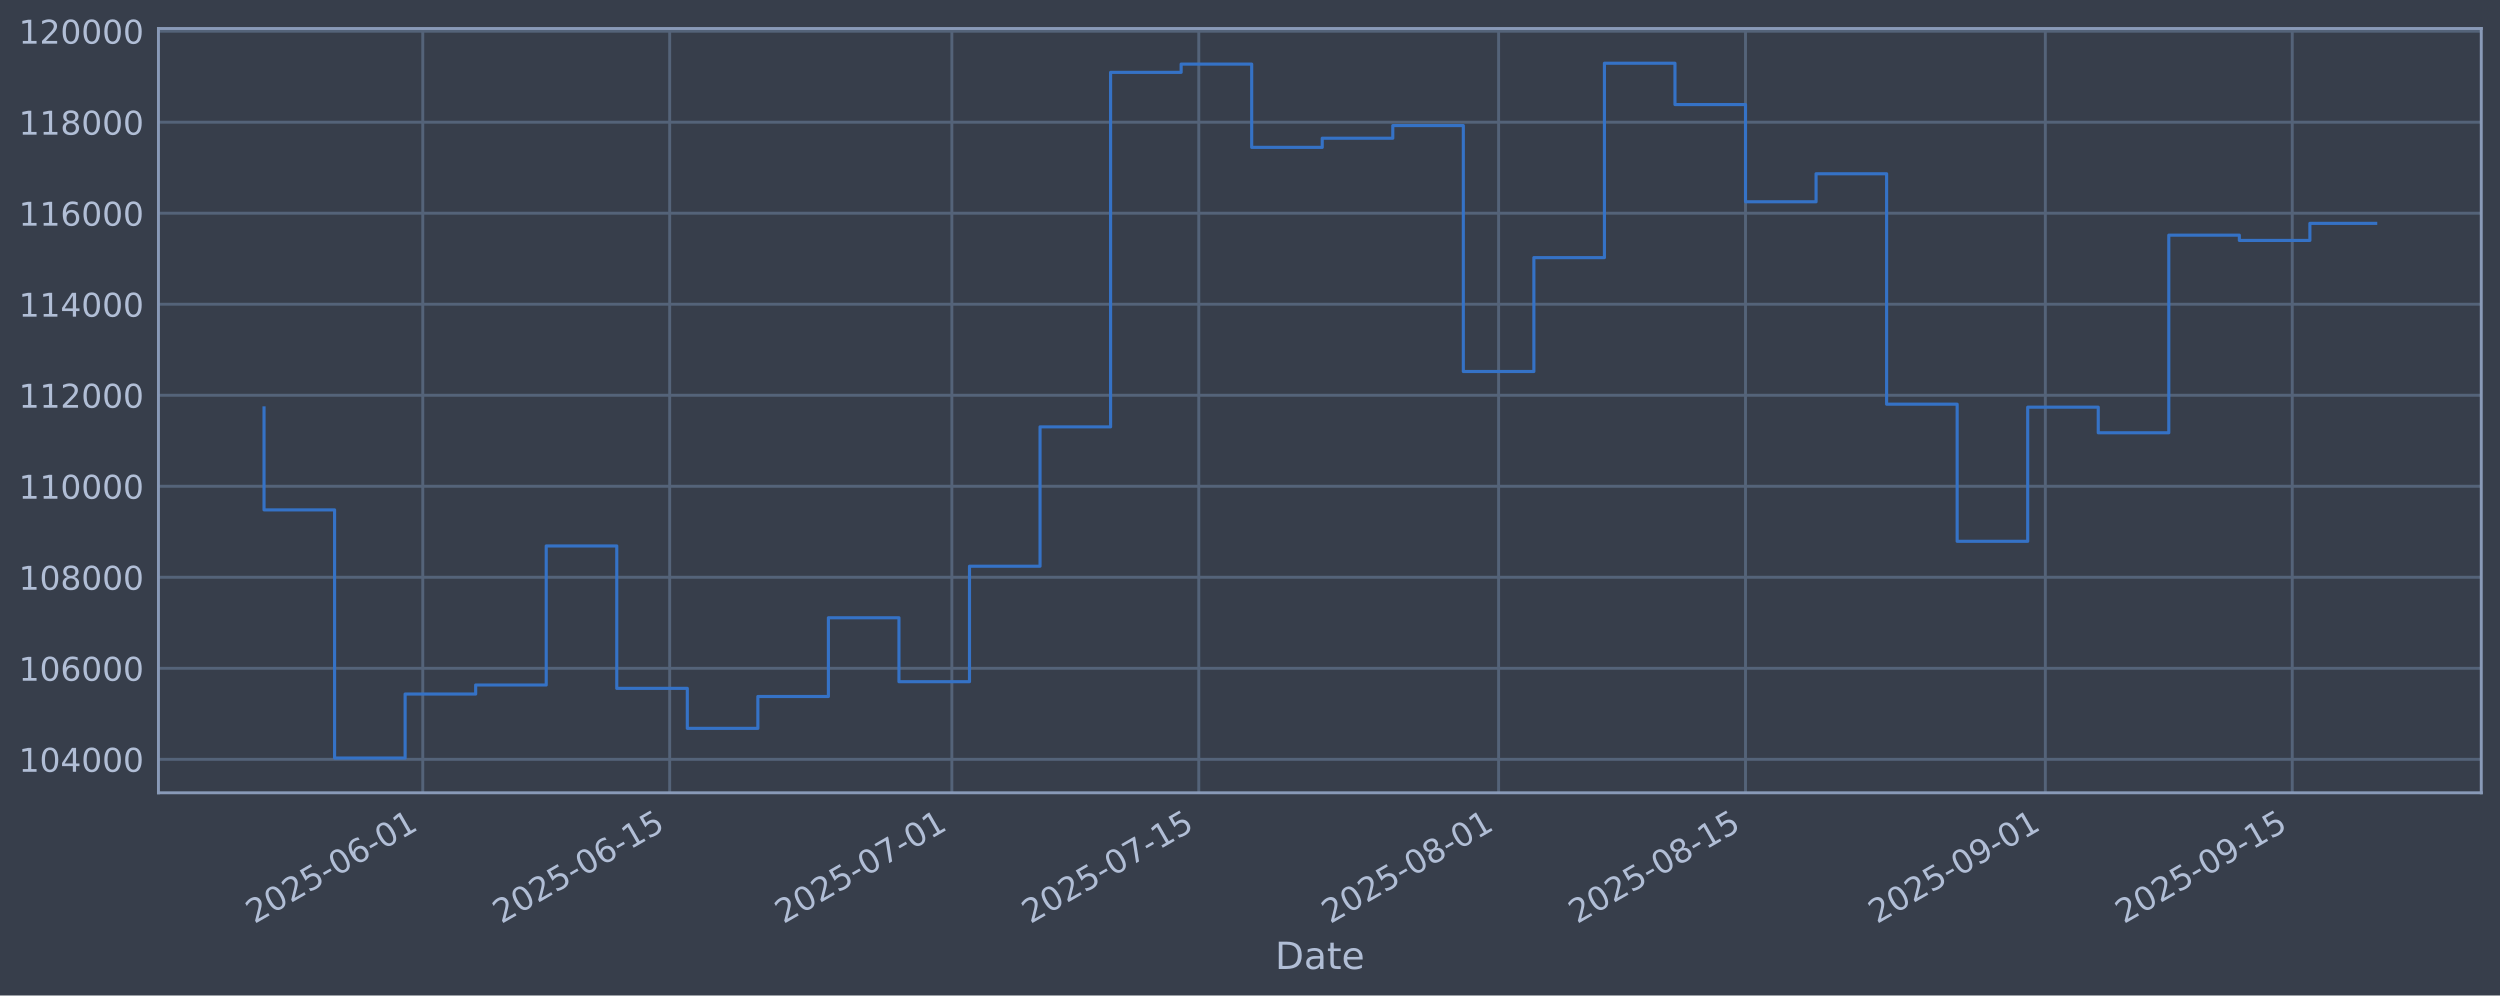
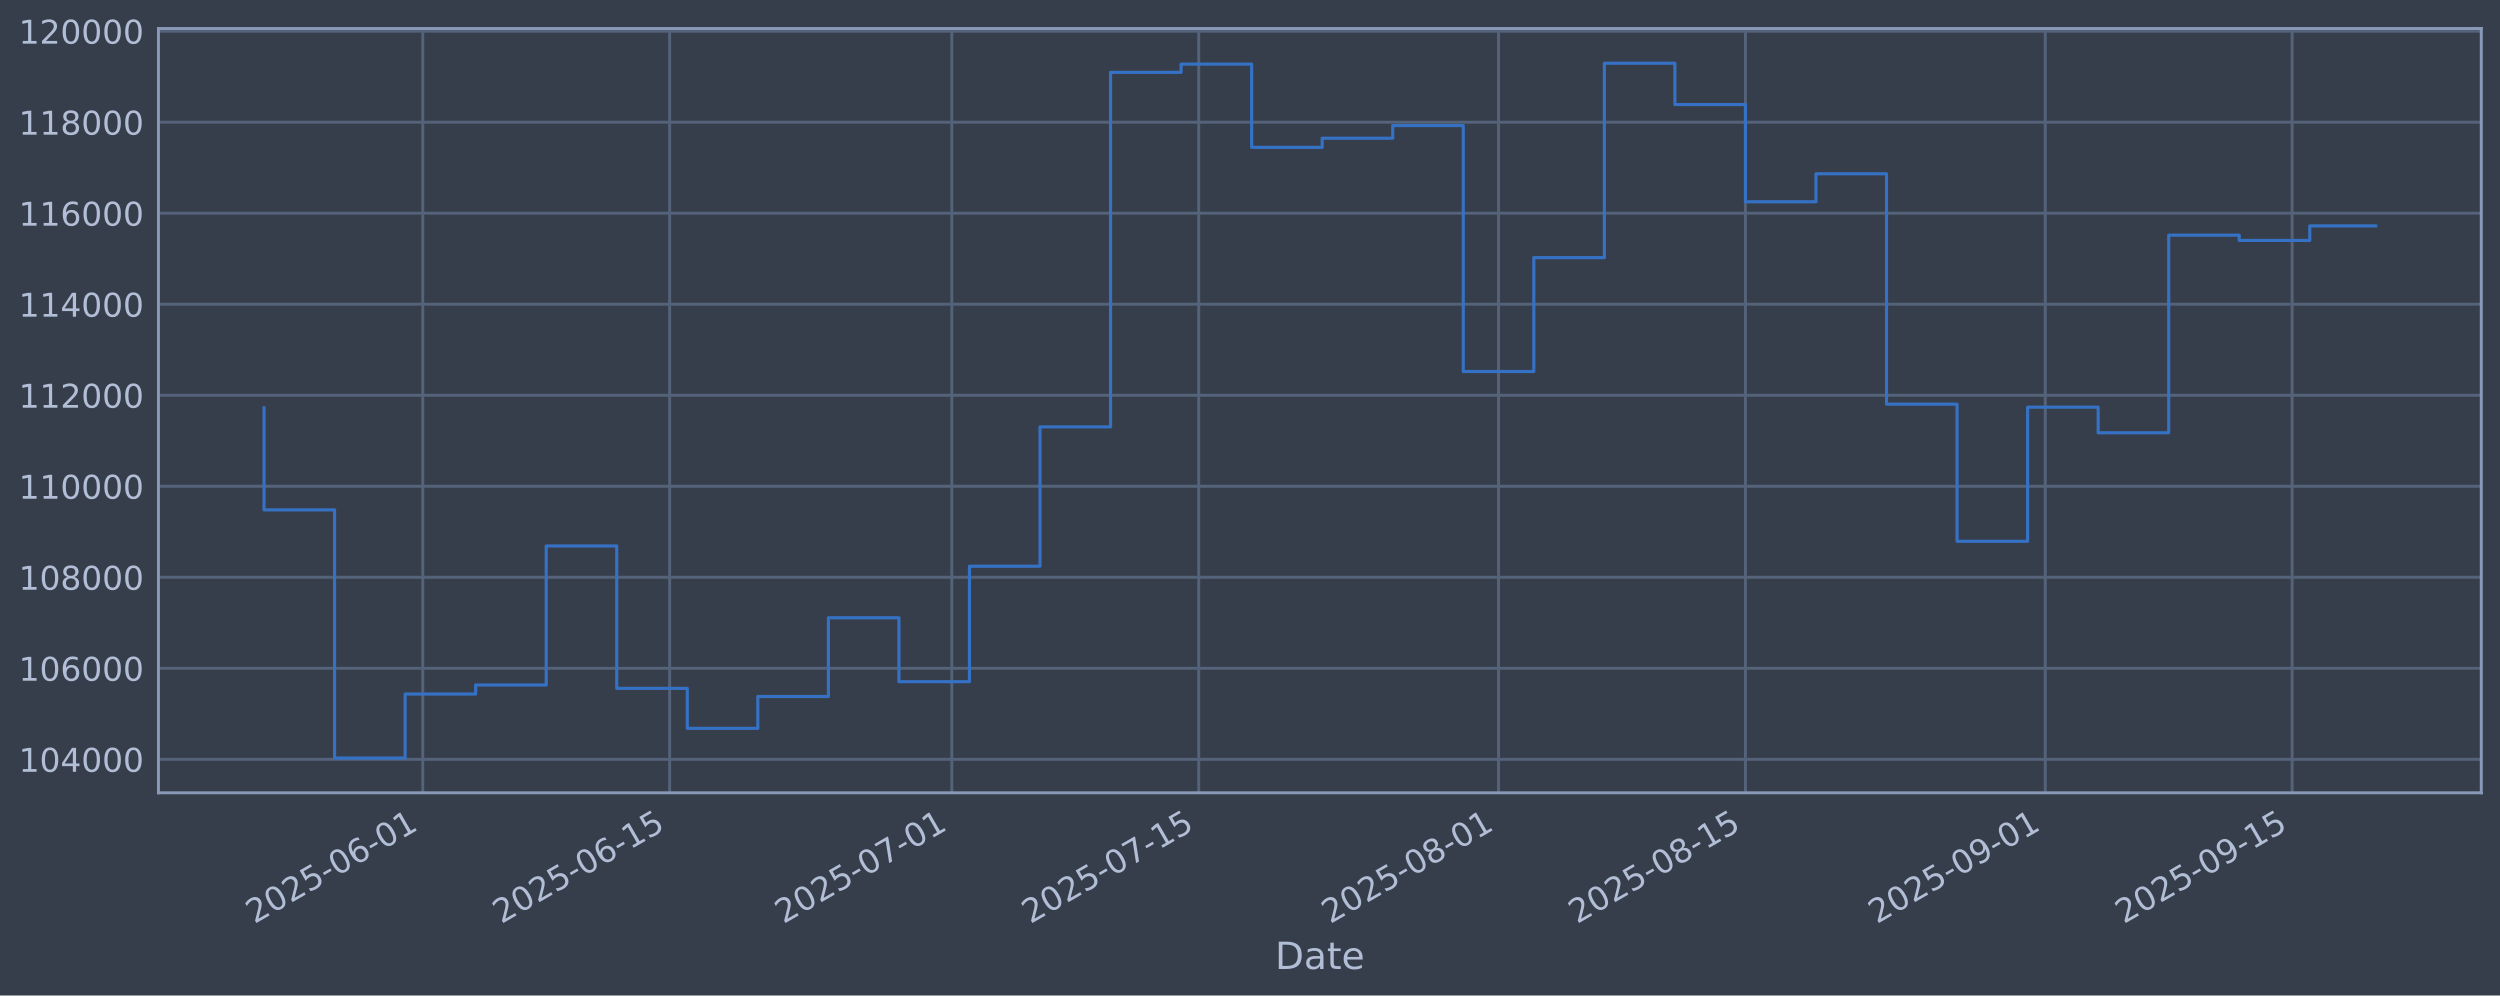
<svg xmlns="http://www.w3.org/2000/svg" xmlns:xlink="http://www.w3.org/1999/xlink" width="960.9pt" height="382.628pt" viewBox="0 0 960.9 382.628" version="1.1">
  <defs>
    <style type="text/css">*{stroke-linejoin: round; stroke-linecap: butt}</style>
  </defs>
  <g id="figure_1">
    <g id="patch_1">
      <path d="M 0 382.628  L 960.9 382.628  L 960.9 0  L 0 0  z " style="fill: #373e4b" />
    </g>
    <g id="axes_1">
      <g id="patch_2">
        <path d="M 60.901 304.718  L 953.701 304.718  L 953.701 10.958  L 60.901 10.958  z " style="fill: #373e4b" />
      </g>
      <g id="matplotlib.axis_1">
        <g id="xtick_1">
          <g id="line2d_1">
-             <path d="M 162.492 304.718  L 162.492 10.958  " clip-path="url(#pe4dbafedd2)" style="fill: none; stroke: #546379; stroke-width: 1.12; stroke-linecap: square" />
+             <path d="M 162.489 304.718  L 162.489 10.958  " clip-path="url(#p65c88e762e)" style="fill: none; stroke: #546379; stroke-width: 1.12; stroke-linecap: square" />
          </g>
          <g id="line2d_2" />
          <g id="text_1">
-             <g style="fill: #b1bed6" transform="translate(97.76642 355.2226) rotate(-30) scale(0.126 -0.126)">
+             <g style="fill: #b1bed6" transform="translate(97.76319 355.2226) rotate(-30) scale(0.126 -0.126)">
              <defs>
                <path id="DejaVuSans-32" d="M 1228 531  L 3431 531  L 3431 0  L 469 0  L 469 531  Q 828 903 1448 1529  Q 2069 2156 2228 2338  Q 2531 2678 2651 2914  Q 2772 3150 2772 3378  Q 2772 3750 2511 3984  Q 2250 4219 1831 4219  Q 1534 4219 1204 4116  Q 875 4013 500 3803  L 500 4441  Q 881 4594 1212 4672  Q 1544 4750 1819 4750  Q 2544 4750 2975 4387  Q 3406 4025 3406 3419  Q 3406 3131 3298 2873  Q 3191 2616 2906 2266  Q 2828 2175 2409 1742  Q 1991 1309 1228 531  z " transform="scale(0.015625)" />
                <path id="DejaVuSans-30" d="M 2034 4250  Q 1547 4250 1301 3770  Q 1056 3291 1056 2328  Q 1056 1369 1301 889  Q 1547 409 2034 409  Q 2525 409 2770 889  Q 3016 1369 3016 2328  Q 3016 3291 2770 3770  Q 2525 4250 2034 4250  z M 2034 4750  Q 2819 4750 3233 4129  Q 3647 3509 3647 2328  Q 3647 1150 3233 529  Q 2819 -91 2034 -91  Q 1250 -91 836 529  Q 422 1150 422 2328  Q 422 3509 836 4129  Q 1250 4750 2034 4750  z " transform="scale(0.015625)" />
                <path id="DejaVuSans-35" d="M 691 4666  L 3169 4666  L 3169 4134  L 1269 4134  L 1269 2991  Q 1406 3038 1543 3061  Q 1681 3084 1819 3084  Q 2600 3084 3056 2656  Q 3513 2228 3513 1497  Q 3513 744 3044 326  Q 2575 -91 1722 -91  Q 1428 -91 1123 -41  Q 819 9 494 109  L 494 744  Q 775 591 1075 516  Q 1375 441 1709 441  Q 2250 441 2565 725  Q 2881 1009 2881 1497  Q 2881 1984 2565 2268  Q 2250 2553 1709 2553  Q 1456 2553 1204 2497  Q 953 2441 691 2322  L 691 4666  z " transform="scale(0.015625)" />
                <path id="DejaVuSans-2d" d="M 313 2009  L 1997 2009  L 1997 1497  L 313 1497  L 313 2009  z " transform="scale(0.015625)" />
                <path id="DejaVuSans-36" d="M 2113 2584  Q 1688 2584 1439 2293  Q 1191 2003 1191 1497  Q 1191 994 1439 701  Q 1688 409 2113 409  Q 2538 409 2786 701  Q 3034 994 3034 1497  Q 3034 2003 2786 2293  Q 2538 2584 2113 2584  z M 3366 4563  L 3366 3988  Q 3128 4100 2886 4159  Q 2644 4219 2406 4219  Q 1781 4219 1451 3797  Q 1122 3375 1075 2522  Q 1259 2794 1537 2939  Q 1816 3084 2150 3084  Q 2853 3084 3261 2657  Q 3669 2231 3669 1497  Q 3669 778 3244 343  Q 2819 -91 2113 -91  Q 1303 -91 875 529  Q 447 1150 447 2328  Q 447 3434 972 4092  Q 1497 4750 2381 4750  Q 2619 4750 2861 4703  Q 3103 4656 3366 4563  z " transform="scale(0.015625)" />
                <path id="DejaVuSans-31" d="M 794 531  L 1825 531  L 1825 4091  L 703 3866  L 703 4441  L 1819 4666  L 2450 4666  L 2450 531  L 3481 531  L 3481 0  L 794 0  L 794 531  z " transform="scale(0.015625)" />
              </defs>
              <use xlink:href="#DejaVuSans-32" />
              <use xlink:href="#DejaVuSans-30" transform="translate(63.62305 0)" />
              <use xlink:href="#DejaVuSans-32" transform="translate(127.2461 0)" />
              <use xlink:href="#DejaVuSans-35" transform="translate(190.8691 0)" />
              <use xlink:href="#DejaVuSans-2d" transform="translate(254.4922 0)" />
              <use xlink:href="#DejaVuSans-30" transform="translate(290.5762 0)" />
              <use xlink:href="#DejaVuSans-36" transform="translate(354.1992 0)" />
              <use xlink:href="#DejaVuSans-2d" transform="translate(417.8223 0)" />
              <use xlink:href="#DejaVuSans-30" transform="translate(453.9062 0)" />
              <use xlink:href="#DejaVuSans-31" transform="translate(517.5293 0)" />
            </g>
          </g>
        </g>
        <g id="xtick_2">
          <g id="line2d_3">
-             <path d="M 257.396 304.718  L 257.396 10.958  " clip-path="url(#pe4dbafedd2)" style="fill: none; stroke: #546379; stroke-width: 1.12; stroke-linecap: square" />
+             <path d="M 257.388 304.718  L 257.388 10.958  " clip-path="url(#p65c88e762e)" style="fill: none; stroke: #546379; stroke-width: 1.12; stroke-linecap: square" />
          </g>
          <g id="line2d_4" />
          <g id="text_2">
-             <g style="fill: #b1bed6" transform="translate(192.6703 355.2226) rotate(-30) scale(0.126 -0.126)">
+             <g style="fill: #b1bed6" transform="translate(192.662 355.2226) rotate(-30) scale(0.126 -0.126)">
              <use xlink:href="#DejaVuSans-32" />
              <use xlink:href="#DejaVuSans-30" transform="translate(63.62305 0)" />
              <use xlink:href="#DejaVuSans-32" transform="translate(127.2461 0)" />
              <use xlink:href="#DejaVuSans-35" transform="translate(190.8691 0)" />
              <use xlink:href="#DejaVuSans-2d" transform="translate(254.4922 0)" />
              <use xlink:href="#DejaVuSans-30" transform="translate(290.5762 0)" />
              <use xlink:href="#DejaVuSans-36" transform="translate(354.1992 0)" />
              <use xlink:href="#DejaVuSans-2d" transform="translate(417.8223 0)" />
              <use xlink:href="#DejaVuSans-31" transform="translate(453.9062 0)" />
              <use xlink:href="#DejaVuSans-35" transform="translate(517.5293 0)" />
            </g>
          </g>
        </g>
        <g id="xtick_3">
          <g id="line2d_5">
-             <path d="M 365.857 304.718  L 365.857 10.958  " clip-path="url(#pe4dbafedd2)" style="fill: none; stroke: #546379; stroke-width: 1.12; stroke-linecap: square" />
+             <path d="M 365.843 304.718  L 365.843 10.958  " clip-path="url(#p65c88e762e)" style="fill: none; stroke: #546379; stroke-width: 1.12; stroke-linecap: square" />
          </g>
          <g id="line2d_6" />
          <g id="text_3">
-             <g style="fill: #b1bed6" transform="translate(301.1318 355.2226) rotate(-30) scale(0.126 -0.126)">
+             <g style="fill: #b1bed6" transform="translate(301.1178 355.2226) rotate(-30) scale(0.126 -0.126)">
              <defs>
                <path id="DejaVuSans-37" d="M 525 4666  L 3525 4666  L 3525 4397  L 1831 0  L 1172 0  L 2766 4134  L 525 4134  L 525 4666  z " transform="scale(0.015625)" />
              </defs>
              <use xlink:href="#DejaVuSans-32" />
              <use xlink:href="#DejaVuSans-30" transform="translate(63.62305 0)" />
              <use xlink:href="#DejaVuSans-32" transform="translate(127.2461 0)" />
              <use xlink:href="#DejaVuSans-35" transform="translate(190.8691 0)" />
              <use xlink:href="#DejaVuSans-2d" transform="translate(254.4922 0)" />
              <use xlink:href="#DejaVuSans-30" transform="translate(290.5762 0)" />
              <use xlink:href="#DejaVuSans-37" transform="translate(354.1992 0)" />
              <use xlink:href="#DejaVuSans-2d" transform="translate(417.8223 0)" />
              <use xlink:href="#DejaVuSans-30" transform="translate(453.9062 0)" />
              <use xlink:href="#DejaVuSans-31" transform="translate(517.5293 0)" />
            </g>
          </g>
        </g>
        <g id="xtick_4">
          <g id="line2d_7">
-             <path d="M 460.761 304.718  L 460.761 10.958  " clip-path="url(#pe4dbafedd2)" style="fill: none; stroke: #546379; stroke-width: 1.12; stroke-linecap: square" />
+             <path d="M 460.742 304.718  L 460.742 10.958  " clip-path="url(#p65c88e762e)" style="fill: none; stroke: #546379; stroke-width: 1.12; stroke-linecap: square" />
          </g>
          <g id="line2d_8" />
          <g id="text_4">
-             <g style="fill: #b1bed6" transform="translate(396.0356 355.2226) rotate(-30) scale(0.126 -0.126)">
+             <g style="fill: #b1bed6" transform="translate(396.0166 355.2226) rotate(-30) scale(0.126 -0.126)">
              <use xlink:href="#DejaVuSans-32" />
              <use xlink:href="#DejaVuSans-30" transform="translate(63.62305 0)" />
              <use xlink:href="#DejaVuSans-32" transform="translate(127.2461 0)" />
              <use xlink:href="#DejaVuSans-35" transform="translate(190.8691 0)" />
              <use xlink:href="#DejaVuSans-2d" transform="translate(254.4922 0)" />
              <use xlink:href="#DejaVuSans-30" transform="translate(290.5762 0)" />
              <use xlink:href="#DejaVuSans-37" transform="translate(354.1992 0)" />
              <use xlink:href="#DejaVuSans-2d" transform="translate(417.8223 0)" />
              <use xlink:href="#DejaVuSans-31" transform="translate(453.9062 0)" />
              <use xlink:href="#DejaVuSans-35" transform="translate(517.5293 0)" />
            </g>
          </g>
        </g>
        <g id="xtick_5">
          <g id="line2d_9">
-             <path d="M 576.002 304.718  L 576.002 10.958  " clip-path="url(#pe4dbafedd2)" style="fill: none; stroke: #546379; stroke-width: 1.12; stroke-linecap: square" />
+             <path d="M 575.976 304.718  L 575.976 10.958  " clip-path="url(#p65c88e762e)" style="fill: none; stroke: #546379; stroke-width: 1.12; stroke-linecap: square" />
          </g>
          <g id="line2d_10" />
          <g id="text_5">
-             <g style="fill: #b1bed6" transform="translate(511.276 355.2226) rotate(-30) scale(0.126 -0.126)">
+             <g style="fill: #b1bed6" transform="translate(511.2509 355.2226) rotate(-30) scale(0.126 -0.126)">
              <defs>
                <path id="DejaVuSans-38" d="M 2034 2216  Q 1584 2216 1326 1975  Q 1069 1734 1069 1313  Q 1069 891 1326 650  Q 1584 409 2034 409  Q 2484 409 2743 651  Q 3003 894 3003 1313  Q 3003 1734 2745 1975  Q 2488 2216 2034 2216  z M 1403 2484  Q 997 2584 770 2862  Q 544 3141 544 3541  Q 544 4100 942 4425  Q 1341 4750 2034 4750  Q 2731 4750 3128 4425  Q 3525 4100 3525 3541  Q 3525 3141 3298 2862  Q 3072 2584 2669 2484  Q 3125 2378 3379 2068  Q 3634 1759 3634 1313  Q 3634 634 3220 271  Q 2806 -91 2034 -91  Q 1263 -91 848 271  Q 434 634 434 1313  Q 434 1759 690 2068  Q 947 2378 1403 2484  z M 1172 3481  Q 1172 3119 1398 2916  Q 1625 2713 2034 2713  Q 2441 2713 2670 2916  Q 2900 3119 2900 3481  Q 2900 3844 2670 4047  Q 2441 4250 2034 4250  Q 1625 4250 1398 4047  Q 1172 3844 1172 3481  z " transform="scale(0.015625)" />
              </defs>
              <use xlink:href="#DejaVuSans-32" />
              <use xlink:href="#DejaVuSans-30" transform="translate(63.62305 0)" />
              <use xlink:href="#DejaVuSans-32" transform="translate(127.2461 0)" />
              <use xlink:href="#DejaVuSans-35" transform="translate(190.8691 0)" />
              <use xlink:href="#DejaVuSans-2d" transform="translate(254.4922 0)" />
              <use xlink:href="#DejaVuSans-30" transform="translate(290.5762 0)" />
              <use xlink:href="#DejaVuSans-38" transform="translate(354.1992 0)" />
              <use xlink:href="#DejaVuSans-2d" transform="translate(417.8223 0)" />
              <use xlink:href="#DejaVuSans-30" transform="translate(453.9062 0)" />
              <use xlink:href="#DejaVuSans-31" transform="translate(517.5293 0)" />
            </g>
          </g>
        </g>
        <g id="xtick_6">
          <g id="line2d_11">
-             <path d="M 670.905 304.718  L 670.905 10.958  " clip-path="url(#pe4dbafedd2)" style="fill: none; stroke: #546379; stroke-width: 1.12; stroke-linecap: square" />
+             <path d="M 670.875 304.718  L 670.875 10.958  " clip-path="url(#p65c88e762e)" style="fill: none; stroke: #546379; stroke-width: 1.12; stroke-linecap: square" />
          </g>
          <g id="line2d_12" />
          <g id="text_6">
-             <g style="fill: #b1bed6" transform="translate(606.1799 355.2226) rotate(-30) scale(0.126 -0.126)">
+             <g style="fill: #b1bed6" transform="translate(606.1497 355.2226) rotate(-30) scale(0.126 -0.126)">
              <use xlink:href="#DejaVuSans-32" />
              <use xlink:href="#DejaVuSans-30" transform="translate(63.62305 0)" />
              <use xlink:href="#DejaVuSans-32" transform="translate(127.2461 0)" />
              <use xlink:href="#DejaVuSans-35" transform="translate(190.8691 0)" />
              <use xlink:href="#DejaVuSans-2d" transform="translate(254.4922 0)" />
              <use xlink:href="#DejaVuSans-30" transform="translate(290.5762 0)" />
              <use xlink:href="#DejaVuSans-38" transform="translate(354.1992 0)" />
              <use xlink:href="#DejaVuSans-2d" transform="translate(417.8223 0)" />
              <use xlink:href="#DejaVuSans-31" transform="translate(453.9062 0)" />
              <use xlink:href="#DejaVuSans-35" transform="translate(517.5293 0)" />
            </g>
          </g>
        </g>
        <g id="xtick_7">
          <g id="line2d_13">
-             <path d="M 786.146 304.718  L 786.146 10.958  " clip-path="url(#pe4dbafedd2)" style="fill: none; stroke: #546379; stroke-width: 1.12; stroke-linecap: square" />
+             <path d="M 786.109 304.718  L 786.109 10.958  " clip-path="url(#p65c88e762e)" style="fill: none; stroke: #546379; stroke-width: 1.12; stroke-linecap: square" />
          </g>
          <g id="line2d_14" />
          <g id="text_7">
-             <g style="fill: #b1bed6" transform="translate(721.4202 355.2226) rotate(-30) scale(0.126 -0.126)">
+             <g style="fill: #b1bed6" transform="translate(721.384 355.2226) rotate(-30) scale(0.126 -0.126)">
              <defs>
                <path id="DejaVuSans-39" d="M 703 97  L 703 672  Q 941 559 1184 500  Q 1428 441 1663 441  Q 2288 441 2617 861  Q 2947 1281 2994 2138  Q 2813 1869 2534 1725  Q 2256 1581 1919 1581  Q 1219 1581 811 2004  Q 403 2428 403 3163  Q 403 3881 828 4315  Q 1253 4750 1959 4750  Q 2769 4750 3195 4129  Q 3622 3509 3622 2328  Q 3622 1225 3098 567  Q 2575 -91 1691 -91  Q 1453 -91 1209 -44  Q 966 3 703 97  z M 1959 2075  Q 2384 2075 2632 2365  Q 2881 2656 2881 3163  Q 2881 3666 2632 3958  Q 2384 4250 1959 4250  Q 1534 4250 1286 3958  Q 1038 3666 1038 3163  Q 1038 2656 1286 2365  Q 1534 2075 1959 2075  z " transform="scale(0.015625)" />
              </defs>
              <use xlink:href="#DejaVuSans-32" />
              <use xlink:href="#DejaVuSans-30" transform="translate(63.62305 0)" />
              <use xlink:href="#DejaVuSans-32" transform="translate(127.2461 0)" />
              <use xlink:href="#DejaVuSans-35" transform="translate(190.8691 0)" />
              <use xlink:href="#DejaVuSans-2d" transform="translate(254.4922 0)" />
              <use xlink:href="#DejaVuSans-30" transform="translate(290.5762 0)" />
              <use xlink:href="#DejaVuSans-39" transform="translate(354.1992 0)" />
              <use xlink:href="#DejaVuSans-2d" transform="translate(417.8223 0)" />
              <use xlink:href="#DejaVuSans-30" transform="translate(453.9062 0)" />
              <use xlink:href="#DejaVuSans-31" transform="translate(517.5293 0)" />
            </g>
          </g>
        </g>
        <g id="xtick_8">
          <g id="line2d_15">
-             <path d="M 881.05 304.718  L 881.05 10.958  " clip-path="url(#pe4dbafedd2)" style="fill: none; stroke: #546379; stroke-width: 1.12; stroke-linecap: square" />
+             <path d="M 881.008 304.718  L 881.008 10.958  " clip-path="url(#p65c88e762e)" style="fill: none; stroke: #546379; stroke-width: 1.12; stroke-linecap: square" />
          </g>
          <g id="line2d_16" />
          <g id="text_8">
-             <g style="fill: #b1bed6" transform="translate(816.3241 355.2226) rotate(-30) scale(0.126 -0.126)">
+             <g style="fill: #b1bed6" transform="translate(816.2828 355.2226) rotate(-30) scale(0.126 -0.126)">
              <use xlink:href="#DejaVuSans-32" />
              <use xlink:href="#DejaVuSans-30" transform="translate(63.62305 0)" />
              <use xlink:href="#DejaVuSans-32" transform="translate(127.2461 0)" />
              <use xlink:href="#DejaVuSans-35" transform="translate(190.8691 0)" />
              <use xlink:href="#DejaVuSans-2d" transform="translate(254.4922 0)" />
              <use xlink:href="#DejaVuSans-30" transform="translate(290.5762 0)" />
              <use xlink:href="#DejaVuSans-39" transform="translate(354.1992 0)" />
              <use xlink:href="#DejaVuSans-2d" transform="translate(417.8223 0)" />
              <use xlink:href="#DejaVuSans-31" transform="translate(453.9062 0)" />
              <use xlink:href="#DejaVuSans-35" transform="translate(517.5293 0)" />
            </g>
          </g>
        </g>
        <g id="text_9">
          <g style="fill: #b1bed6" transform="translate(490.0914 372.4337) scale(0.144 -0.144)">
            <defs>
              <path id="DejaVuSans-44" d="M 1259 4147  L 1259 519  L 2022 519  Q 2988 519 3436 956  Q 3884 1394 3884 2338  Q 3884 3275 3436 3711  Q 2988 4147 2022 4147  L 1259 4147  z M 628 4666  L 1925 4666  Q 3281 4666 3915 4102  Q 4550 3538 4550 2338  Q 4550 1131 3912 565  Q 3275 0 1925 0  L 628 0  L 628 4666  z " transform="scale(0.015625)" />
              <path id="DejaVuSans-61" d="M 2194 1759  Q 1497 1759 1228 1600  Q 959 1441 959 1056  Q 959 750 1161 570  Q 1363 391 1709 391  Q 2188 391 2477 730  Q 2766 1069 2766 1631  L 2766 1759  L 2194 1759  z M 3341 1997  L 3341 0  L 2766 0  L 2766 531  Q 2569 213 2275 61  Q 1981 -91 1556 -91  Q 1019 -91 701 211  Q 384 513 384 1019  Q 384 1609 779 1909  Q 1175 2209 1959 2209  L 2766 2209  L 2766 2266  Q 2766 2663 2505 2880  Q 2244 3097 1772 3097  Q 1472 3097 1187 3025  Q 903 2953 641 2809  L 641 3341  Q 956 3463 1253 3523  Q 1550 3584 1831 3584  Q 2591 3584 2966 3190  Q 3341 2797 3341 1997  z " transform="scale(0.015625)" />
              <path id="DejaVuSans-74" d="M 1172 4494  L 1172 3500  L 2356 3500  L 2356 3053  L 1172 3053  L 1172 1153  Q 1172 725 1289 603  Q 1406 481 1766 481  L 2356 481  L 2356 0  L 1766 0  Q 1100 0 847 248  Q 594 497 594 1153  L 594 3053  L 172 3053  L 172 3500  L 594 3500  L 594 4494  L 1172 4494  z " transform="scale(0.015625)" />
              <path id="DejaVuSans-65" d="M 3597 1894  L 3597 1613  L 953 1613  Q 991 1019 1311 708  Q 1631 397 2203 397  Q 2534 397 2845 478  Q 3156 559 3463 722  L 3463 178  Q 3153 47 2828 -22  Q 2503 -91 2169 -91  Q 1331 -91 842 396  Q 353 884 353 1716  Q 353 2575 817 3079  Q 1281 3584 2069 3584  Q 2775 3584 3186 3129  Q 3597 2675 3597 1894  z M 3022 2063  Q 3016 2534 2758 2815  Q 2500 3097 2075 3097  Q 1594 3097 1305 2825  Q 1016 2553 972 2059  L 3022 2063  z " transform="scale(0.015625)" />
            </defs>
            <use xlink:href="#DejaVuSans-44" />
            <use xlink:href="#DejaVuSans-61" transform="translate(77.00195 0)" />
            <use xlink:href="#DejaVuSans-74" transform="translate(138.2812 0)" />
            <use xlink:href="#DejaVuSans-65" transform="translate(177.4902 0)" />
          </g>
        </g>
      </g>
      <g id="matplotlib.axis_2">
        <g id="ytick_1">
          <g id="line2d_17">
-             <path d="M 60.901 291.85  L 953.701 291.85  " clip-path="url(#pe4dbafedd2)" style="fill: none; stroke: #546379; stroke-width: 1.12; stroke-linecap: square" />
+             <path d="M 60.901 291.85  L 953.701 291.85  " clip-path="url(#p65c88e762e)" style="fill: none; stroke: #546379; stroke-width: 1.12; stroke-linecap: square" />
          </g>
          <g id="line2d_18" />
          <g id="text_10">
            <g style="fill: #b1bed6" transform="translate(7.2 296.6367) scale(0.126 -0.126)">
              <defs>
                <path id="DejaVuSans-34" d="M 2419 4116  L 825 1625  L 2419 1625  L 2419 4116  z M 2253 4666  L 3047 4666  L 3047 1625  L 3713 1625  L 3713 1100  L 3047 1100  L 3047 0  L 2419 0  L 2419 1100  L 313 1100  L 313 1709  L 2253 4666  z " transform="scale(0.015625)" />
              </defs>
              <use xlink:href="#DejaVuSans-31" />
              <use xlink:href="#DejaVuSans-30" transform="translate(63.62305 0)" />
              <use xlink:href="#DejaVuSans-34" transform="translate(127.2461 0)" />
              <use xlink:href="#DejaVuSans-30" transform="translate(190.8691 0)" />
              <use xlink:href="#DejaVuSans-30" transform="translate(254.4922 0)" />
              <use xlink:href="#DejaVuSans-30" transform="translate(318.1152 0)" />
            </g>
          </g>
        </g>
        <g id="ytick_2">
          <g id="line2d_19">
-             <path d="M 60.901 256.867  L 953.701 256.867  " clip-path="url(#pe4dbafedd2)" style="fill: none; stroke: #546379; stroke-width: 1.12; stroke-linecap: square" />
+             <path d="M 60.901 256.867  L 953.701 256.867  " clip-path="url(#p65c88e762e)" style="fill: none; stroke: #546379; stroke-width: 1.12; stroke-linecap: square" />
          </g>
          <g id="line2d_20" />
          <g id="text_11">
            <g style="fill: #b1bed6" transform="translate(7.2 261.6538) scale(0.126 -0.126)">
              <use xlink:href="#DejaVuSans-31" />
              <use xlink:href="#DejaVuSans-30" transform="translate(63.62305 0)" />
              <use xlink:href="#DejaVuSans-36" transform="translate(127.2461 0)" />
              <use xlink:href="#DejaVuSans-30" transform="translate(190.8691 0)" />
              <use xlink:href="#DejaVuSans-30" transform="translate(254.4922 0)" />
              <use xlink:href="#DejaVuSans-30" transform="translate(318.1152 0)" />
            </g>
          </g>
        </g>
        <g id="ytick_3">
          <g id="line2d_21">
-             <path d="M 60.901 221.884  L 953.701 221.884  " clip-path="url(#pe4dbafedd2)" style="fill: none; stroke: #546379; stroke-width: 1.12; stroke-linecap: square" />
+             <path d="M 60.901 221.884  L 953.701 221.884  " clip-path="url(#p65c88e762e)" style="fill: none; stroke: #546379; stroke-width: 1.12; stroke-linecap: square" />
          </g>
          <g id="line2d_22" />
          <g id="text_12">
            <g style="fill: #b1bed6" transform="translate(7.2 226.671) scale(0.126 -0.126)">
              <use xlink:href="#DejaVuSans-31" />
              <use xlink:href="#DejaVuSans-30" transform="translate(63.62305 0)" />
              <use xlink:href="#DejaVuSans-38" transform="translate(127.2461 0)" />
              <use xlink:href="#DejaVuSans-30" transform="translate(190.8691 0)" />
              <use xlink:href="#DejaVuSans-30" transform="translate(254.4922 0)" />
              <use xlink:href="#DejaVuSans-30" transform="translate(318.1152 0)" />
            </g>
          </g>
        </g>
        <g id="ytick_4">
          <g id="line2d_23">
-             <path d="M 60.901 186.901  L 953.701 186.901  " clip-path="url(#pe4dbafedd2)" style="fill: none; stroke: #546379; stroke-width: 1.12; stroke-linecap: square" />
+             <path d="M 60.901 186.901  L 953.701 186.901  " clip-path="url(#p65c88e762e)" style="fill: none; stroke: #546379; stroke-width: 1.12; stroke-linecap: square" />
          </g>
          <g id="line2d_24" />
          <g id="text_13">
            <g style="fill: #b1bed6" transform="translate(7.2 191.6882) scale(0.126 -0.126)">
              <use xlink:href="#DejaVuSans-31" />
              <use xlink:href="#DejaVuSans-31" transform="translate(63.62305 0)" />
              <use xlink:href="#DejaVuSans-30" transform="translate(127.2461 0)" />
              <use xlink:href="#DejaVuSans-30" transform="translate(190.8691 0)" />
              <use xlink:href="#DejaVuSans-30" transform="translate(254.4922 0)" />
              <use xlink:href="#DejaVuSans-30" transform="translate(318.1152 0)" />
            </g>
          </g>
        </g>
        <g id="ytick_5">
          <g id="line2d_25">
-             <path d="M 60.901 151.918  L 953.701 151.918  " clip-path="url(#pe4dbafedd2)" style="fill: none; stroke: #546379; stroke-width: 1.12; stroke-linecap: square" />
+             <path d="M 60.901 151.918  L 953.701 151.918  " clip-path="url(#p65c88e762e)" style="fill: none; stroke: #546379; stroke-width: 1.12; stroke-linecap: square" />
          </g>
          <g id="line2d_26" />
          <g id="text_14">
            <g style="fill: #b1bed6" transform="translate(7.2 156.7053) scale(0.126 -0.126)">
              <use xlink:href="#DejaVuSans-31" />
              <use xlink:href="#DejaVuSans-31" transform="translate(63.62305 0)" />
              <use xlink:href="#DejaVuSans-32" transform="translate(127.2461 0)" />
              <use xlink:href="#DejaVuSans-30" transform="translate(190.8691 0)" />
              <use xlink:href="#DejaVuSans-30" transform="translate(254.4922 0)" />
              <use xlink:href="#DejaVuSans-30" transform="translate(318.1152 0)" />
            </g>
          </g>
        </g>
        <g id="ytick_6">
          <g id="line2d_27">
-             <path d="M 60.901 116.936  L 953.701 116.936  " clip-path="url(#pe4dbafedd2)" style="fill: none; stroke: #546379; stroke-width: 1.12; stroke-linecap: square" />
+             <path d="M 60.901 116.936  L 953.701 116.936  " clip-path="url(#p65c88e762e)" style="fill: none; stroke: #546379; stroke-width: 1.12; stroke-linecap: square" />
          </g>
          <g id="line2d_28" />
          <g id="text_15">
            <g style="fill: #b1bed6" transform="translate(7.2 121.7225) scale(0.126 -0.126)">
              <use xlink:href="#DejaVuSans-31" />
              <use xlink:href="#DejaVuSans-31" transform="translate(63.62305 0)" />
              <use xlink:href="#DejaVuSans-34" transform="translate(127.2461 0)" />
              <use xlink:href="#DejaVuSans-30" transform="translate(190.8691 0)" />
              <use xlink:href="#DejaVuSans-30" transform="translate(254.4922 0)" />
              <use xlink:href="#DejaVuSans-30" transform="translate(318.1152 0)" />
            </g>
          </g>
        </g>
        <g id="ytick_7">
          <g id="line2d_29">
-             <path d="M 60.901 81.953  L 953.701 81.953  " clip-path="url(#pe4dbafedd2)" style="fill: none; stroke: #546379; stroke-width: 1.12; stroke-linecap: square" />
+             <path d="M 60.901 81.953  L 953.701 81.953  " clip-path="url(#p65c88e762e)" style="fill: none; stroke: #546379; stroke-width: 1.12; stroke-linecap: square" />
          </g>
          <g id="line2d_30" />
          <g id="text_16">
            <g style="fill: #b1bed6" transform="translate(7.2 86.73969) scale(0.126 -0.126)">
              <use xlink:href="#DejaVuSans-31" />
              <use xlink:href="#DejaVuSans-31" transform="translate(63.62305 0)" />
              <use xlink:href="#DejaVuSans-36" transform="translate(127.2461 0)" />
              <use xlink:href="#DejaVuSans-30" transform="translate(190.8691 0)" />
              <use xlink:href="#DejaVuSans-30" transform="translate(254.4922 0)" />
              <use xlink:href="#DejaVuSans-30" transform="translate(318.1152 0)" />
            </g>
          </g>
        </g>
        <g id="ytick_8">
          <g id="line2d_31">
-             <path d="M 60.901 46.97  L 953.701 46.97  " clip-path="url(#pe4dbafedd2)" style="fill: none; stroke: #546379; stroke-width: 1.12; stroke-linecap: square" />
+             <path d="M 60.901 46.97  L 953.701 46.97  " clip-path="url(#p65c88e762e)" style="fill: none; stroke: #546379; stroke-width: 1.12; stroke-linecap: square" />
          </g>
          <g id="line2d_32" />
          <g id="text_17">
            <g style="fill: #b1bed6" transform="translate(7.2 51.75686) scale(0.126 -0.126)">
              <use xlink:href="#DejaVuSans-31" />
              <use xlink:href="#DejaVuSans-31" transform="translate(63.62305 0)" />
              <use xlink:href="#DejaVuSans-38" transform="translate(127.2461 0)" />
              <use xlink:href="#DejaVuSans-30" transform="translate(190.8691 0)" />
              <use xlink:href="#DejaVuSans-30" transform="translate(254.4922 0)" />
              <use xlink:href="#DejaVuSans-30" transform="translate(318.1152 0)" />
            </g>
          </g>
        </g>
        <g id="ytick_9">
          <g id="line2d_33">
-             <path d="M 60.901 11.987  L 953.701 11.987  " clip-path="url(#pe4dbafedd2)" style="fill: none; stroke: #546379; stroke-width: 1.12; stroke-linecap: square" />
+             <path d="M 60.901 11.987  L 953.701 11.987  " clip-path="url(#p65c88e762e)" style="fill: none; stroke: #546379; stroke-width: 1.12; stroke-linecap: square" />
          </g>
          <g id="line2d_34" />
          <g id="text_18">
            <g style="fill: #b1bed6" transform="translate(7.2 16.77403) scale(0.126 -0.126)">
              <use xlink:href="#DejaVuSans-31" />
              <use xlink:href="#DejaVuSans-32" transform="translate(63.62305 0)" />
              <use xlink:href="#DejaVuSans-30" transform="translate(127.2461 0)" />
              <use xlink:href="#DejaVuSans-30" transform="translate(190.8691 0)" />
              <use xlink:href="#DejaVuSans-30" transform="translate(254.4922 0)" />
              <use xlink:href="#DejaVuSans-30" transform="translate(318.1152 0)" />
            </g>
          </g>
        </g>
      </g>
      <g id="line2d_35">
-         <path d="M 101.482 156.778  L 101.482 195.974  L 128.598 195.974  L 128.598 291.366  L 155.713 291.366  L 155.713 266.759  L 182.828 266.759  L 182.828 263.286  L 209.944 263.286  L 209.944 209.841  L 237.059 209.841  L 237.059 264.586  L 264.175 264.586  L 264.175 279.95  L 291.29 279.95  L 291.29 267.706  L 318.405 267.706  L 318.405 237.446  L 345.521 237.446  L 345.521 262.012  L 372.636 262.012  L 372.636 217.631  L 399.752 217.631  L 399.752 164.07  L 426.867 164.07  L 426.867 27.81  L 453.982 27.81  L 453.982 24.636  L 481.098 24.636  L 481.098 56.646  L 508.213 56.646  L 508.213 53.121  L 535.328 53.121  L 535.328 48.272  L 562.444 48.272  L 562.444 142.793  L 589.559 142.793  L 589.559 99.016  L 616.675 99.016  L 616.675 24.311  L 643.79 24.311  L 643.79 40.185  L 670.905 40.185  L 670.905 77.56  L 698.021 77.56  L 698.021 66.788  L 725.136 66.788  L 725.136 155.356  L 752.252 155.356  L 752.252 208.052  L 779.367 208.052  L 779.367 156.509  L 806.482 156.509  L 806.482 166.341  L 833.598 166.341  L 833.598 90.389  L 860.713 90.389  L 860.713 92.406  L 887.828 92.406  L 887.828 85.852  L 913.119 85.852  " clip-path="url(#pe4dbafedd2)" style="fill: none; stroke: #3572c6; stroke-width: 1.2; stroke-linecap: square" />
+         <path d="M 101.482 156.778  L 101.482 195.974  L 128.596 195.974  L 128.596 291.366  L 155.71 291.366  L 155.71 266.759  L 182.824 266.759  L 182.824 263.286  L 209.938 263.286  L 209.938 209.841  L 237.052 209.841  L 237.052 264.586  L 264.166 264.586  L 264.166 279.95  L 291.28 279.95  L 291.28 267.706  L 318.394 267.706  L 318.394 237.446  L 345.508 237.446  L 345.508 262.012  L 372.622 262.012  L 372.622 217.631  L 399.736 217.631  L 399.736 164.07  L 426.85 164.07  L 426.85 27.81  L 453.964 27.81  L 453.964 24.636  L 481.078 24.636  L 481.078 56.646  L 508.192 56.646  L 508.192 53.121  L 535.305 53.121  L 535.305 48.272  L 562.419 48.272  L 562.419 142.793  L 589.533 142.793  L 589.533 99.016  L 616.647 99.016  L 616.647 24.311  L 643.761 24.311  L 643.761 40.185  L 670.875 40.185  L 670.875 77.56  L 697.989 77.56  L 697.989 66.788  L 725.103 66.788  L 725.103 155.356  L 752.217 155.356  L 752.217 208.052  L 779.331 208.052  L 779.331 156.509  L 806.445 156.509  L 806.445 166.341  L 833.559 166.341  L 833.559 90.389  L 860.673 90.389  L 860.673 92.406  L 887.787 92.406  L 887.787 86.822  L 913.119 86.822  " clip-path="url(#p65c88e762e)" style="fill: none; stroke: #3572c6; stroke-width: 1.2; stroke-linecap: square" />
      </g>
      <g id="patch_3">
        <path d="M 60.901 304.718  L 60.901 10.958  " style="fill: none; stroke: #899ab8; stroke-width: 1.12; stroke-linejoin: miter; stroke-linecap: square" />
      </g>
      <g id="patch_4">
        <path d="M 953.701 304.718  L 953.701 10.958  " style="fill: none; stroke: #899ab8; stroke-width: 1.12; stroke-linejoin: miter; stroke-linecap: square" />
      </g>
      <g id="patch_5">
        <path d="M 60.901 304.718  L 953.701 304.718  " style="fill: none; stroke: #899ab8; stroke-width: 1.12; stroke-linejoin: miter; stroke-linecap: square" />
      </g>
      <g id="patch_6">
        <path d="M 60.901 10.958  L 953.701 10.958  " style="fill: none; stroke: #899ab8; stroke-width: 1.12; stroke-linejoin: miter; stroke-linecap: square" />
      </g>
    </g>
  </g>
  <defs>
-     <clipPath id="pe4dbafedd2">
+     <clipPath id="p65c88e762e">
      <rect x="60.901" y="10.958" width="892.8" height="293.76" />
    </clipPath>
  </defs>
</svg>
